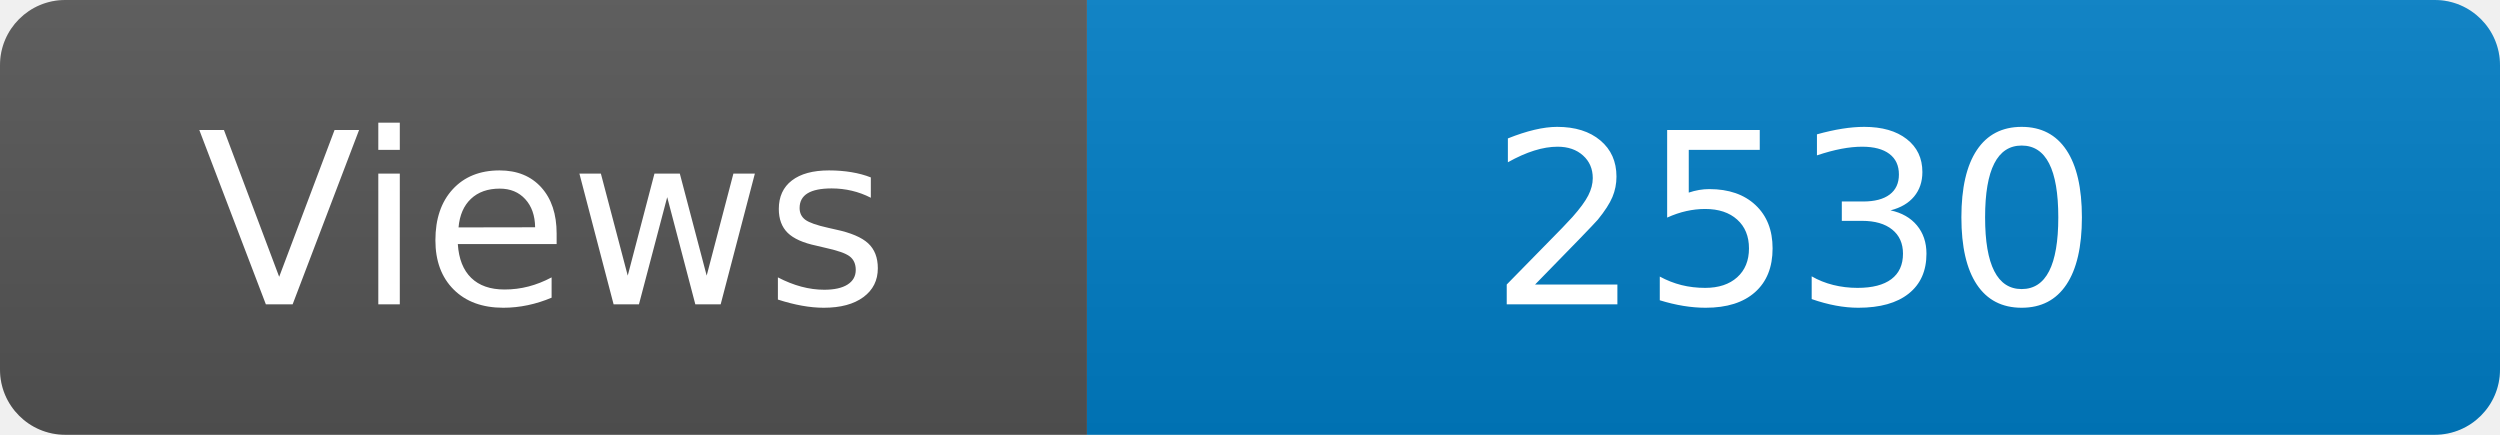
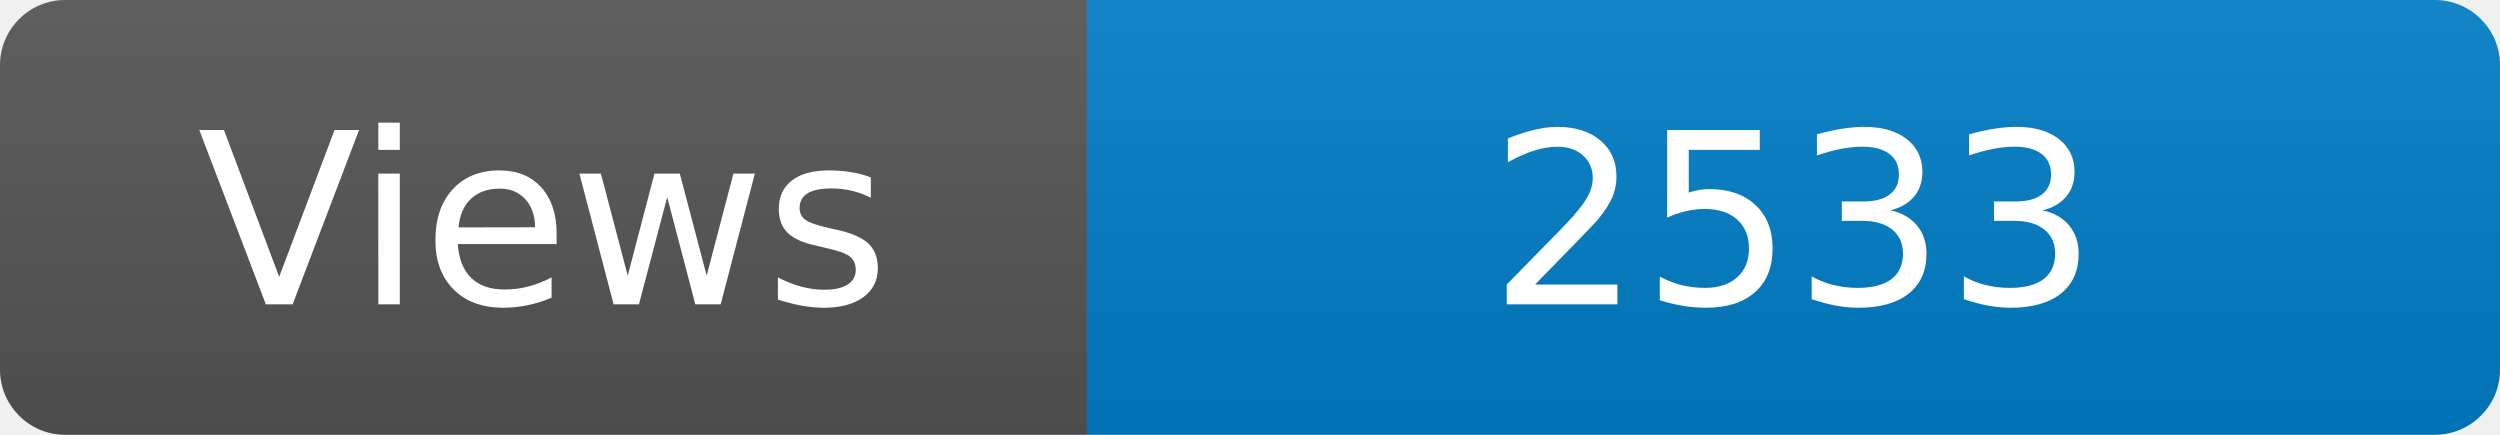
<svg xmlns="http://www.w3.org/2000/svg" width="115" height="20" role="img" aria-label="Maintained?: yes">
  <linearGradient id="s" x2="0" y2="100%">
    <stop offset="0" stop-color="#bbb" stop-opacity=".1" />
    <stop offset="1" stop-opacity=".1" />
  </linearGradient>
  <clipPath id="r">
    <rect width="115" height="20" rx="3" fill="#fff" />
  </clipPath>
  <g clip-path="url(#r)">
    <rect width="50" height="20" fill="#555" />
    <rect x="50" width="160" height="20" fill="#007ec6" />
    <rect width="115" height="20" fill="url(#s)" />
  </g>
  <g fill="#fff" text-anchor="middle" font-family="Verdana,Geneva,DejaVu Sans,sans-serif" font-size="110">
    <text x="250" y="140" transform="scale(.1)" fill="#fff">Views</text>
-     <text x="825" y="140" transform="scale(.1)" fill="#fff">2530</text>
+     <text x="825" y="140" transform="scale(.1)" fill="#fff">2533</text>
  </g>
</svg>
